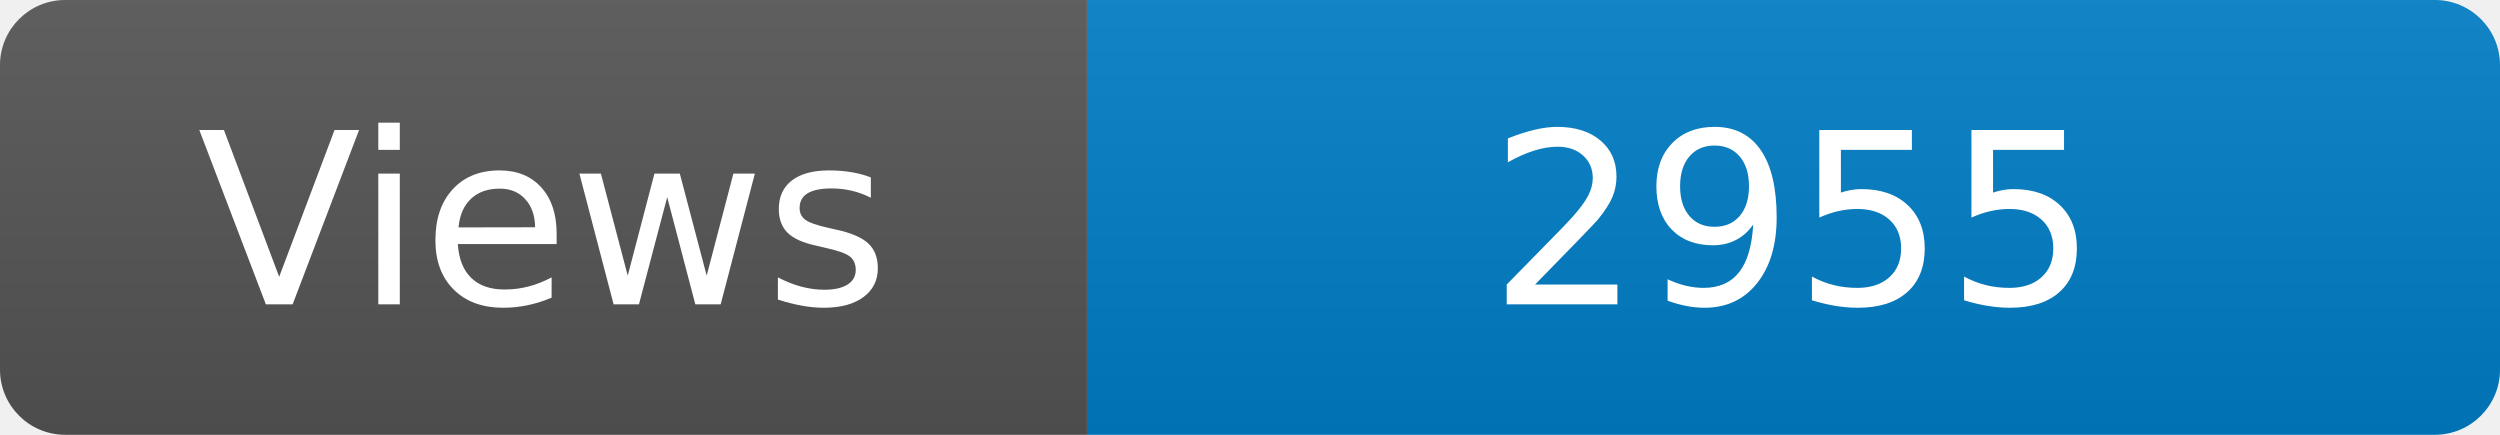
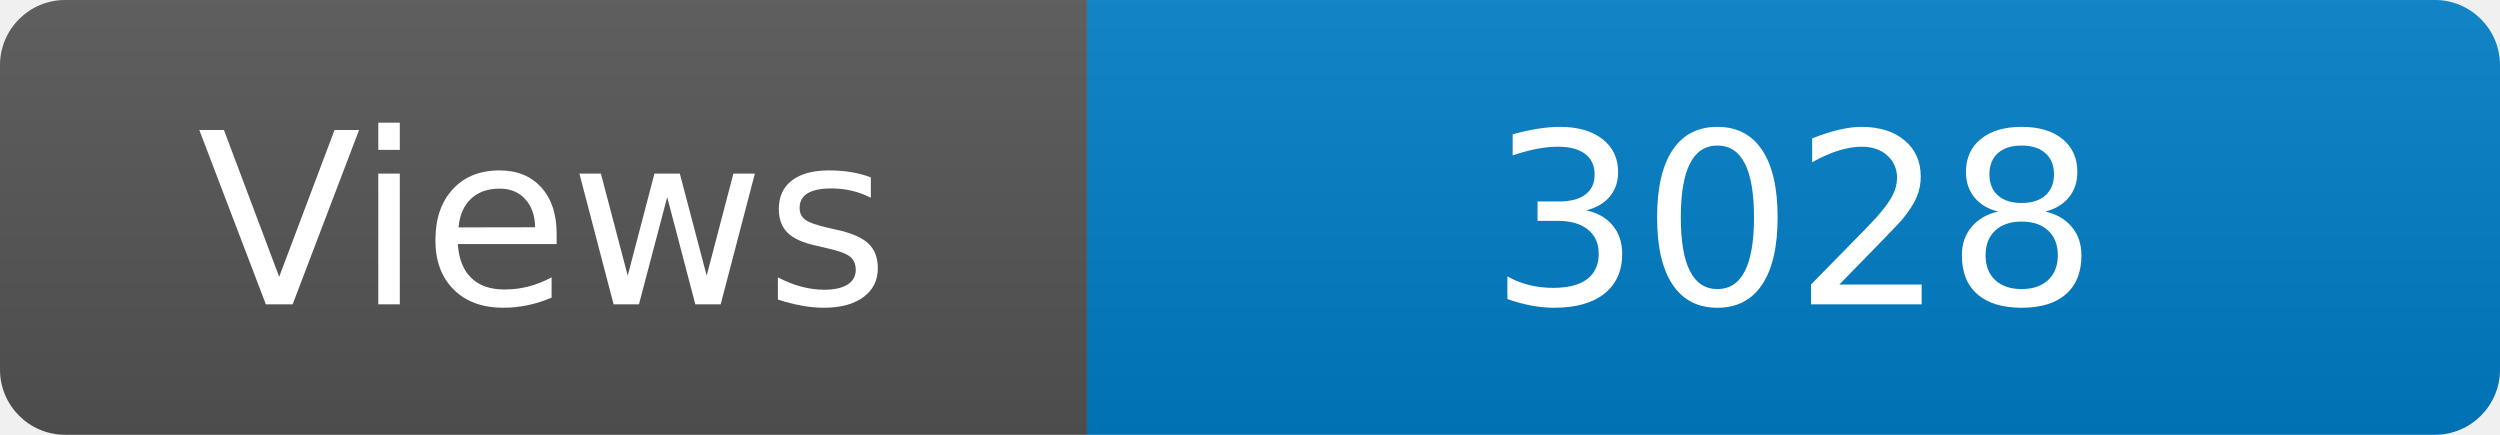
<svg xmlns="http://www.w3.org/2000/svg" width="115" height="20" role="img" aria-label="Maintained?: yes">
  <linearGradient id="s" x2="0" y2="100%">
    <stop offset="0" stop-color="#bbb" stop-opacity=".1" />
    <stop offset="1" stop-opacity=".1" />
  </linearGradient>
  <clipPath id="r">
    <rect width="115" height="20" rx="3" fill="#fff" />
  </clipPath>
  <g clip-path="url(#r)">
    <rect width="50" height="20" fill="#555" />
    <rect x="50" width="160" height="20" fill="#007ec6" />
    <rect width="115" height="20" fill="url(#s)" />
  </g>
  <g fill="#fff" text-anchor="middle" font-family="Verdana,Geneva,DejaVu Sans,sans-serif" font-size="110">
    <text x="250" y="140" transform="scale(.1)" fill="#fff">Views</text>
-     <text x="825" y="140" transform="scale(.1)" fill="#fff">2955</text>
+     <text x="825" y="140" transform="scale(.1)" fill="#fff">3028</text>
  </g>
</svg>
